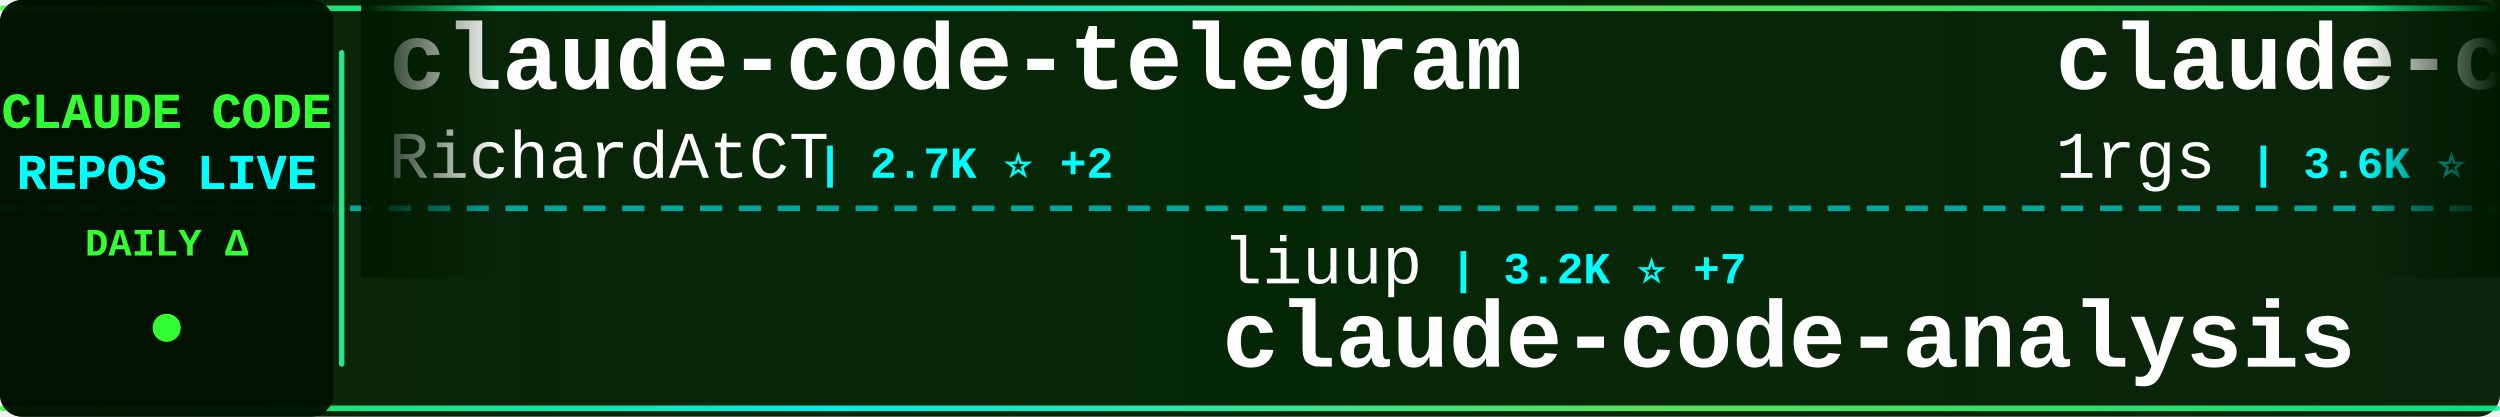
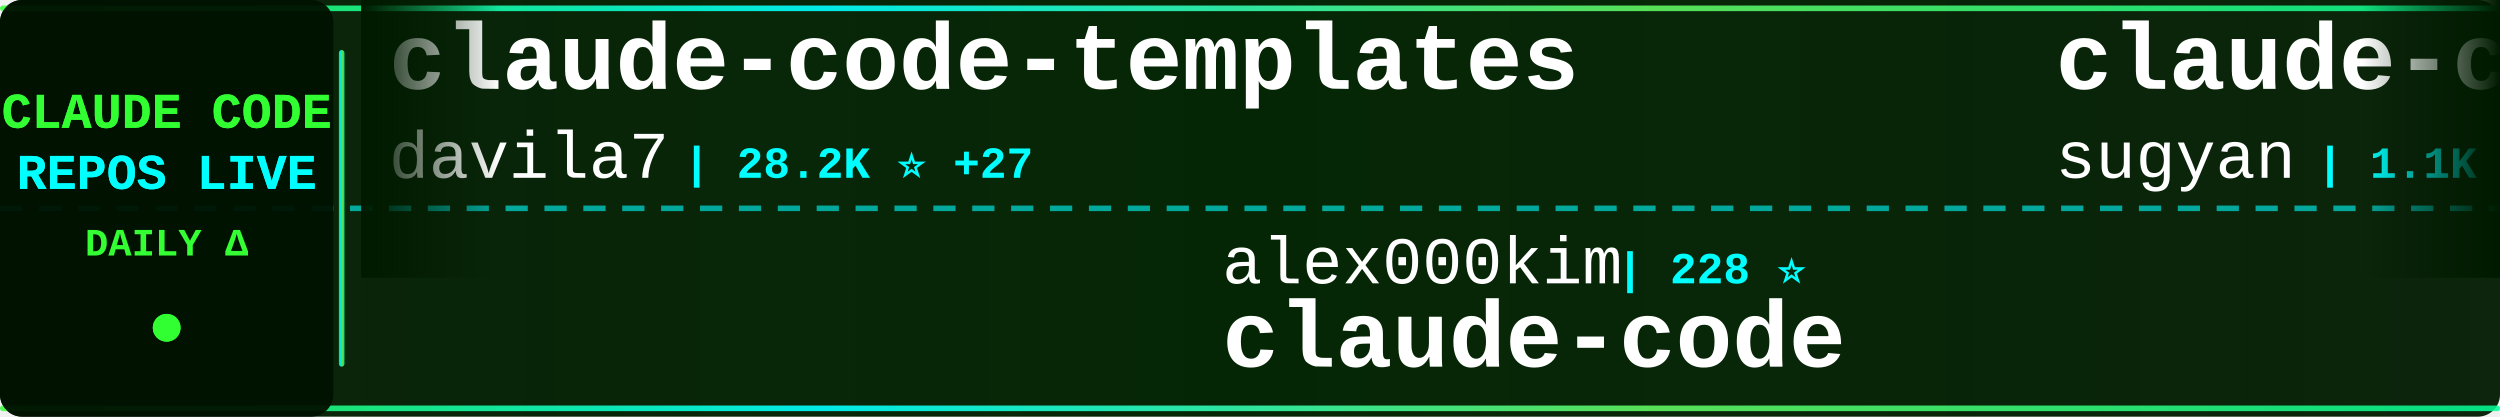
<svg xmlns="http://www.w3.org/2000/svg" width="900" height="150">
  <defs>
    <linearGradient id="tickerBg" x1="0%" y1="0%" x2="100%" y2="0%">
      <stop offset="0%" style="stop-color:#001a00;stop-opacity:0.95" />
      <stop offset="50%" style="stop-color:#002200;stop-opacity:0.98" />
      <stop offset="100%" style="stop-color:#001a00;stop-opacity:0.95" />
    </linearGradient>
    <linearGradient id="borderGrad" x1="0%" y1="0%" x2="100%" y2="0%">
      <stop offset="0%" style="stop-color:#33ff33;stop-opacity:0.85">
        <animate attributeName="stop-opacity" values="0.85;1;0.85" dur="2s" repeatCount="indefinite" />
      </stop>
      <stop offset="33%" style="stop-color:#00ffff;stop-opacity:0.9">
        <animate attributeName="stop-opacity" values="0.9;1;0.9" dur="2.2s" repeatCount="indefinite" />
      </stop>
      <stop offset="66%" style="stop-color:#66ff66;stop-opacity:0.85">
        <animate attributeName="stop-opacity" values="0.85;1;0.85" dur="1.8s" repeatCount="indefinite" />
      </stop>
      <stop offset="100%" style="stop-color:#00ff99;stop-opacity:0.85">
        <animate attributeName="stop-opacity" values="0.85;1;0.85" dur="2s" repeatCount="indefinite" />
      </stop>
    </linearGradient>
    <filter id="textGlow">
      <feGaussianBlur stdDeviation="0.1" result="coloredBlur" />
      <feMerge>
        <feMergeNode in="coloredBlur" />
        <feMergeNode in="SourceGraphic" />
      </feMerge>
    </filter>
    <filter id="metricGlow">
      <feGaussianBlur stdDeviation="0.2" result="coloredBlur" />
      <feMerge>
        <feMergeNode in="coloredBlur" />
        <feMergeNode in="SourceGraphic" />
      </feMerge>
    </filter>
    <linearGradient id="leftFade" x1="0%" y1="0%" x2="100%" y2="0%">
      <stop offset="0%" style="stop-color:#001a00;stop-opacity:1" />
      <stop offset="100%" style="stop-color:#001a00;stop-opacity:0" />
    </linearGradient>
    <linearGradient id="rightFade" x1="0%" y1="0%" x2="100%" y2="0%">
      <stop offset="0%" style="stop-color:#001a00;stop-opacity:0" />
      <stop offset="100%" style="stop-color:#001a00;stop-opacity:1" />
    </linearGradient>
  </defs>
  <rect width="900" height="150" fill="url(#tickerBg)" rx="8" />
  <rect x="0" y="2" width="900" height="2" fill="url(#borderGrad)" rx="1" />
  <rect x="0" y="146" width="900" height="2" fill="url(#borderGrad)" rx="1" />
  <line x1="0" y1="75" x2="900" y2="75" stroke="#00ffff" stroke-width="2" stroke-dasharray="8 6" opacity="0.6" />
  <rect x="0" y="0" width="120" height="150" fill="#001100" opacity="0.95" rx="8" />
  <text x="60" y="46" font-family="'Courier New', monospace" font-size="18" font-weight="bold" fill="#33ff33" text-anchor="middle" filter="url(#textGlow)">
    CLAUDE CODE
  </text>
  <text x="60" y="68" font-family="'Courier New', monospace" font-size="18" font-weight="bold" fill="#00ffff" text-anchor="middle" filter="url(#textGlow)">
    REPOS LIVE
  </text>
  <text x="60" y="92" font-family="'Courier New', monospace" font-size="14" font-weight="bold" fill="#33ff33" text-anchor="middle">
    DAILY Δ
  </text>
  <circle cx="60" cy="118" r="5" fill="#33ff33" filter="url(#metricGlow)">
    <animate attributeName="r" values="4;6;4" dur="1.5s" repeatCount="indefinite" />
    <animate attributeName="opacity" values="0.6;1;0.6" dur="1.5s" repeatCount="indefinite" />
  </circle>
  <rect x="122" y="18" width="2" height="114" fill="url(#borderGrad)" rx="1" />
  <clipPath id="tickerClip">
    <rect x="130" y="0" width="770" height="150" />
  </clipPath>
  <g clip-path="url(#tickerClip)">
    <g id="tickerItems">
      <animateTransform attributeName="transform" attributeType="XML" type="translate" from="0 0" to="-3000 0" dur="54s" repeatCount="indefinite" />
      <g transform="translate(0, 0)">
-         <text x="140" y="32" font-family="'Courier New', monospace" font-size="34" font-weight="bold" fill="#ffffff">claude-code-telegram</text>
-         <text x="140" y="64" font-family="'Courier New', monospace" font-size="24" font-weight="normal" fill="#ffffff" opacity="1.0">RichardAtCT</text>
-         <text x="294" y="64" font-family="'Courier New', monospace" font-size="16" font-weight="bold" fill="#00ffff"> | 2.7K ⭐ +2</text>
+         <text x="140" y="32" font-family="'Courier New', monospace" font-size="34" font-weight="bold" fill="#ffffff">claude-code-templates</text>
+         <text x="140" y="64" font-family="'Courier New', monospace" font-size="24" font-weight="normal" fill="#ffffff" opacity="1.0">davila7</text>
+         <text x="246" y="64" font-family="'Courier New', monospace" font-size="16" font-weight="bold" fill="#00ffff"> | 28.2K ⭐ +27</text>
      </g>
      <g transform="translate(300, 0)">
+         <text x="140" y="102" font-family="'Courier New', monospace" font-size="24" font-weight="normal" fill="#ffffff" opacity="1.0">alex000kim</text>
+         <text x="282" y="102" font-family="'Courier New', monospace" font-size="16" font-weight="bold" fill="#00ffff"> | 228 ⭐</text>
+         <text x="140" y="132" font-family="'Courier New', monospace" font-size="34" font-weight="bold" fill="#ffffff">claude-code</text>
+       </g>
+       <g transform="translate(600, 0)">
+         <text x="140" y="32" font-family="'Courier New', monospace" font-size="34" font-weight="bold" fill="#ffffff">claude-code-webui</text>
+         <text x="140" y="64" font-family="'Courier New', monospace" font-size="24" font-weight="normal" fill="#ffffff" opacity="1.0">sugyan</text>
+         <text x="234" y="64" font-family="'Courier New', monospace" font-size="16" font-weight="bold" fill="#00ffff"> | 1.1K ⭐</text>
+       </g>
+       <g transform="translate(900, 0)">
+         <text x="140" y="102" font-family="'Courier New', monospace" font-size="24" font-weight="normal" fill="#ffffff" opacity="1.0">affaan-m</text>
+         <text x="258" y="102" font-family="'Courier New', monospace" font-size="16" font-weight="bold" fill="#00ffff"> | 218.5K ⭐ +567</text>
+         <text x="140" y="132" font-family="'Courier New', monospace" font-size="34" font-weight="bold" fill="#ffffff">ECC</text>
+       </g>
+       <g transform="translate(1200, 0)">
+         <text x="140" y="32" font-family="'Courier New', monospace" font-size="34" font-weight="bold" fill="#ffffff">claude-code-hooks-master...</text>
+         <text x="140" y="64" font-family="'Courier New', monospace" font-size="24" font-weight="normal" fill="#ffffff" opacity="1.0">disler</text>
+         <text x="234" y="64" font-family="'Courier New', monospace" font-size="16" font-weight="bold" fill="#00ffff"> | 3.8K ⭐ +4</text>
+       </g>
+       <g transform="translate(1500, 0)">
        <text x="140" y="102" font-family="'Courier New', monospace" font-size="24" font-weight="normal" fill="#ffffff" opacity="1.0">liuup</text>
-         <text x="222" y="102" font-family="'Courier New', monospace" font-size="16" font-weight="bold" fill="#00ffff"> | 3.2K ⭐ +7</text>
+         <text x="222" y="102" font-family="'Courier New', monospace" font-size="16" font-weight="bold" fill="#00ffff"> | 3.2K ⭐ +5</text>
        <text x="140" y="132" font-family="'Courier New', monospace" font-size="34" font-weight="bold" fill="#ffffff">claude-code-analysis</text>
      </g>
-       <g transform="translate(600, 0)">
-         <text x="140" y="32" font-family="'Courier New', monospace" font-size="34" font-weight="bold" fill="#ffffff">claude-code-proxy</text>
-         <text x="140" y="64" font-family="'Courier New', monospace" font-size="24" font-weight="normal" fill="#ffffff" opacity="1.0">1rgs</text>
-         <text x="210" y="64" font-family="'Courier New', monospace" font-size="16" font-weight="bold" fill="#00ffff"> | 3.6K ⭐ +1</text>
-       </g>
-       <g transform="translate(900, 0)">
-         <text x="140" y="102" font-family="'Courier New', monospace" font-size="24" font-weight="normal" fill="#ffffff" opacity="1.0">anthropics</text>
-         <text x="282" y="102" font-family="'Courier New', monospace" font-size="16" font-weight="bold" fill="#00ffff"> | 152.9K ⭐ +359</text>
-         <text x="140" y="132" font-family="'Courier New', monospace" font-size="34" font-weight="bold" fill="#ffffff">skills</text>
-       </g>
-       <g transform="translate(1200, 0)">
-         <text x="140" y="32" font-family="'Courier New', monospace" font-size="34" font-weight="bold" fill="#ffffff">claude-code-rev</text>
-         <text x="140" y="64" font-family="'Courier New', monospace" font-size="24" font-weight="normal" fill="#ffffff" opacity="1.0">oboard</text>
-         <text x="234" y="64" font-family="'Courier New', monospace" font-size="16" font-weight="bold" fill="#00ffff"> | 3.2K ⭐ +2</text>
-       </g>
-       <g transform="translate(1500, 0)">
-         <text x="140" y="102" font-family="'Courier New', monospace" font-size="24" font-weight="normal" fill="#ffffff" opacity="1.0">Donchitos</text>
-         <text x="270" y="102" font-family="'Courier New', monospace" font-size="16" font-weight="bold" fill="#00ffff"> | 21.9K ⭐ +43</text>
-         <text x="140" y="132" font-family="'Courier New', monospace" font-size="34" font-weight="bold" fill="#ffffff">Claude-Code-Game-Studios</text>
-       </g>
      <g transform="translate(1800, 0)">
-         <text x="140" y="32" font-family="'Courier New', monospace" font-size="34" font-weight="bold" fill="#ffffff">claude-code-router</text>
-         <text x="140" y="64" font-family="'Courier New', monospace" font-size="24" font-weight="normal" fill="#ffffff" opacity="1.0">musistudio</text>
-         <text x="282" y="64" font-family="'Courier New', monospace" font-size="16" font-weight="bold" fill="#00ffff"> | 35.1K ⭐ +22</text>
+         <text x="140" y="32" font-family="'Courier New', monospace" font-size="34" font-weight="bold" fill="#ffffff">claude-code-tudou</text>
+         <text x="140" y="64" font-family="'Courier New', monospace" font-size="24" font-weight="normal" fill="#ffffff" opacity="1.0">AICoderTudou</text>
+         <text x="306" y="64" font-family="'Courier New', monospace" font-size="16" font-weight="bold" fill="#00ffff"> | 500 ⭐</text>
      </g>
      <g transform="translate(2100, 0)">
-         <text x="140" y="102" font-family="'Courier New', monospace" font-size="24" font-weight="normal" fill="#ffffff" opacity="1.0">multica-ai</text>
-         <text x="282" y="102" font-family="'Courier New', monospace" font-size="16" font-weight="bold" fill="#00ffff"> | 178.9K ⭐ +478</text>
-         <text x="140" y="132" font-family="'Courier New', monospace" font-size="34" font-weight="bold" fill="#ffffff">andrej-karpathy-skills</text>
+         <text x="140" y="102" font-family="'Courier New', monospace" font-size="24" font-weight="normal" fill="#ffffff" opacity="1.0">diet103</text>
+         <text x="246" y="102" font-family="'Courier New', monospace" font-size="16" font-weight="bold" fill="#00ffff"> | 9.7K ⭐ +2</text>
+         <text x="140" y="132" font-family="'Courier New', monospace" font-size="34" font-weight="bold" fill="#ffffff">claude-code-infrastructu...</text>
      </g>
      <g transform="translate(2400, 0)">
        <text x="140" y="32" font-family="'Courier New', monospace" font-size="34" font-weight="bold" fill="#ffffff">awesome-claude-code-tool...</text>
        <text x="140" y="64" font-family="'Courier New', monospace" font-size="24" font-weight="normal" fill="#ffffff" opacity="1.0">rohitg00</text>
-         <text x="258" y="64" font-family="'Courier New', monospace" font-size="16" font-weight="bold" fill="#00ffff"> | 2.1K ⭐ +11</text>
+         <text x="258" y="64" font-family="'Courier New', monospace" font-size="16" font-weight="bold" fill="#00ffff"> | 2.1K ⭐ +10</text>
      </g>
      <g transform="translate(2700, 0)">
-         <text x="140" y="102" font-family="'Courier New', monospace" font-size="24" font-weight="normal" fill="#ffffff" opacity="1.0">Pimzino</text>
-         <text x="246" y="102" font-family="'Courier New', monospace" font-size="16" font-weight="bold" fill="#00ffff"> | 3.8K ⭐ +1</text>
-         <text x="140" y="132" font-family="'Courier New', monospace" font-size="34" font-weight="bold" fill="#ffffff">claude-code-spec-workflo...</text>
+         <text x="140" y="102" font-family="'Courier New', monospace" font-size="24" font-weight="normal" fill="#ffffff" opacity="1.0">catlog22</text>
+         <text x="258" y="102" font-family="'Courier New', monospace" font-size="16" font-weight="bold" fill="#00ffff"> | 2.1K ⭐ +2</text>
+         <text x="140" y="132" font-family="'Courier New', monospace" font-size="34" font-weight="bold" fill="#ffffff">Claude-Code-Workflow</text>
      </g>
      <g transform="translate(3000, 0)">
-         <text x="140" y="32" font-family="'Courier New', monospace" font-size="34" font-weight="bold" fill="#ffffff">claude-code-telegram</text>
-         <text x="140" y="64" font-family="'Courier New', monospace" font-size="24" font-weight="normal" fill="#ffffff" opacity="1.0">RichardAtCT</text>
-         <text x="294" y="64" font-family="'Courier New', monospace" font-size="16" font-weight="bold" fill="#00ffff"> | 2.7K ⭐ +2</text>
+         <text x="140" y="32" font-family="'Courier New', monospace" font-size="34" font-weight="bold" fill="#ffffff">claude-code-templates</text>
+         <text x="140" y="64" font-family="'Courier New', monospace" font-size="24" font-weight="normal" fill="#ffffff" opacity="1.0">davila7</text>
+         <text x="246" y="64" font-family="'Courier New', monospace" font-size="16" font-weight="bold" fill="#00ffff"> | 28.2K ⭐ +27</text>
      </g>
      <g transform="translate(3300, 0)">
-         <text x="140" y="102" font-family="'Courier New', monospace" font-size="24" font-weight="normal" fill="#ffffff" opacity="1.0">liuup</text>
-         <text x="222" y="102" font-family="'Courier New', monospace" font-size="16" font-weight="bold" fill="#00ffff"> | 3.2K ⭐ +7</text>
-         <text x="140" y="132" font-family="'Courier New', monospace" font-size="34" font-weight="bold" fill="#ffffff">claude-code-analysis</text>
+         <text x="140" y="102" font-family="'Courier New', monospace" font-size="24" font-weight="normal" fill="#ffffff" opacity="1.0">alex000kim</text>
+         <text x="282" y="102" font-family="'Courier New', monospace" font-size="16" font-weight="bold" fill="#00ffff"> | 228 ⭐</text>
+         <text x="140" y="132" font-family="'Courier New', monospace" font-size="34" font-weight="bold" fill="#ffffff">claude-code</text>
      </g>
      <g transform="translate(3600, 0)">
-         <text x="140" y="32" font-family="'Courier New', monospace" font-size="34" font-weight="bold" fill="#ffffff">claude-code-proxy</text>
-         <text x="140" y="64" font-family="'Courier New', monospace" font-size="24" font-weight="normal" fill="#ffffff" opacity="1.0">1rgs</text>
-         <text x="210" y="64" font-family="'Courier New', monospace" font-size="16" font-weight="bold" fill="#00ffff"> | 3.6K ⭐ +1</text>
+         <text x="140" y="32" font-family="'Courier New', monospace" font-size="34" font-weight="bold" fill="#ffffff">claude-code-webui</text>
+         <text x="140" y="64" font-family="'Courier New', monospace" font-size="24" font-weight="normal" fill="#ffffff" opacity="1.0">sugyan</text>
+         <text x="234" y="64" font-family="'Courier New', monospace" font-size="16" font-weight="bold" fill="#00ffff"> | 1.1K ⭐</text>
      </g>
      <g transform="translate(3900, 0)">
-         <text x="140" y="102" font-family="'Courier New', monospace" font-size="24" font-weight="normal" fill="#ffffff" opacity="1.0">anthropics</text>
-         <text x="282" y="102" font-family="'Courier New', monospace" font-size="16" font-weight="bold" fill="#00ffff"> | 152.9K ⭐ +359</text>
-         <text x="140" y="132" font-family="'Courier New', monospace" font-size="34" font-weight="bold" fill="#ffffff">skills</text>
+         <text x="140" y="102" font-family="'Courier New', monospace" font-size="24" font-weight="normal" fill="#ffffff" opacity="1.0">affaan-m</text>
+         <text x="258" y="102" font-family="'Courier New', monospace" font-size="16" font-weight="bold" fill="#00ffff"> | 218.5K ⭐ +567</text>
+         <text x="140" y="132" font-family="'Courier New', monospace" font-size="34" font-weight="bold" fill="#ffffff">ECC</text>
      </g>
    </g>
  </g>
  <rect x="130" y="0" width="50" height="100" fill="url(#leftFade)" />
  <rect x="850" y="0" width="50" height="100" fill="url(#rightFade)" />
</svg>
